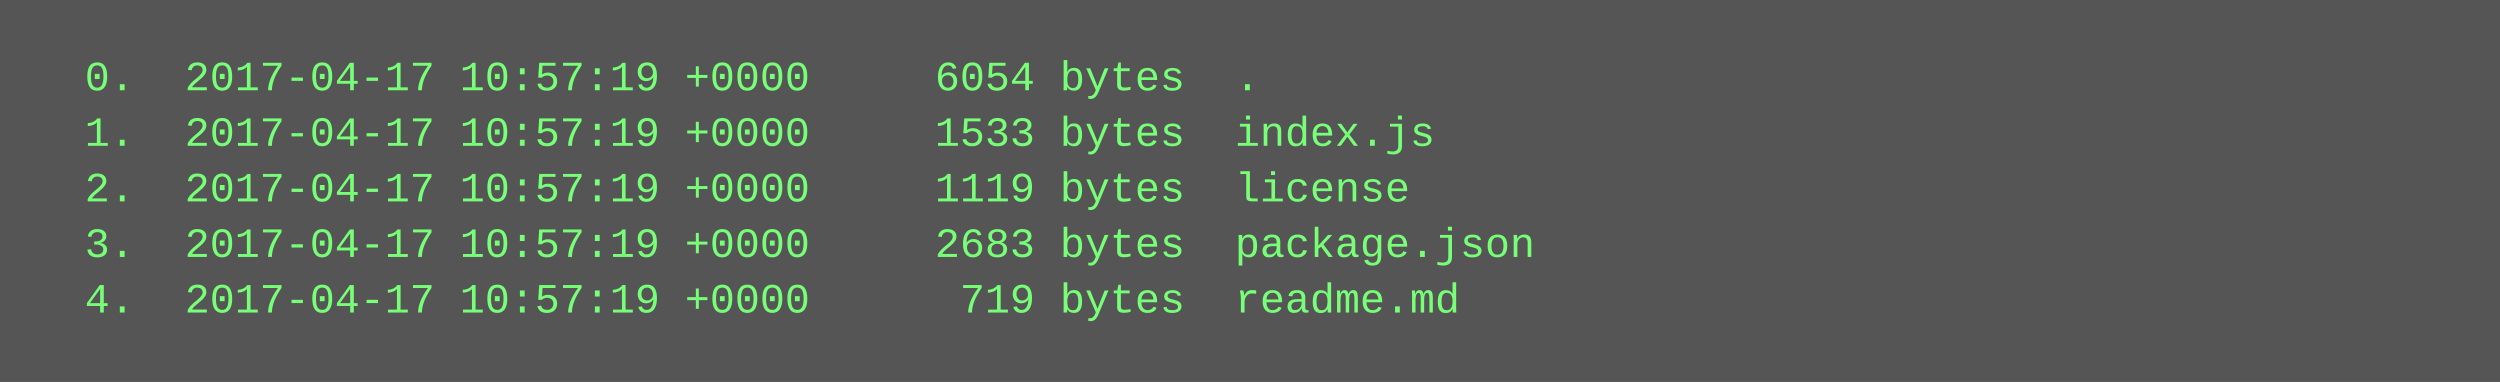
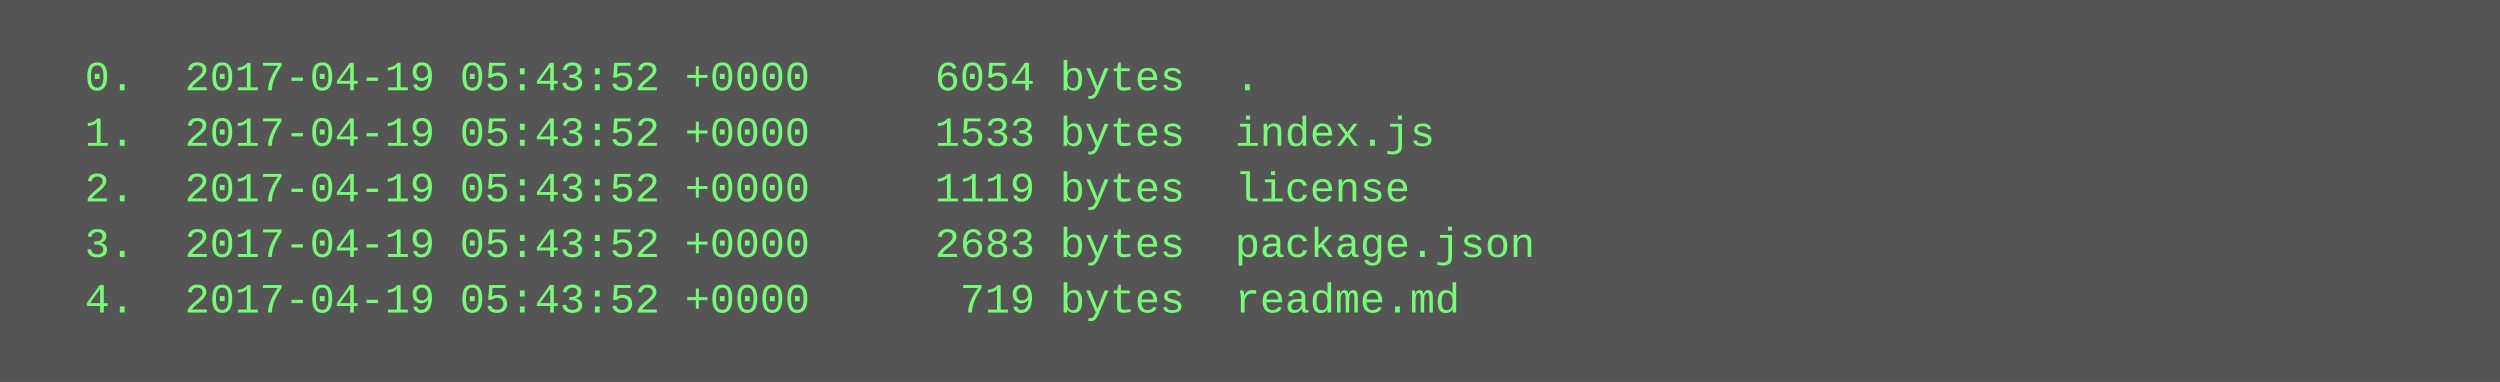
<svg xmlns="http://www.w3.org/2000/svg" height="110" width="720">
  <rect height="110" fill="#555" width="720" />
  <text fill="#7f7" font-family="Courier New" font-size="12" xml:space="preserve">
-     <tspan x="10" y="26">  0.  2017-04-17 10:57:19 +0000     6054 bytes  .</tspan>
-     <tspan x="10" y="42">  1.  2017-04-17 10:57:19 +0000     1533 bytes  index.js</tspan>
-     <tspan x="10" y="58">  2.  2017-04-17 10:57:19 +0000     1119 bytes  license</tspan>
-     <tspan x="10" y="74">  3.  2017-04-17 10:57:19 +0000     2683 bytes  package.json</tspan>
-     <tspan x="10" y="90">  4.  2017-04-17 10:57:19 +0000      719 bytes  readme.md</tspan>
+     <tspan x="10" y="26">  0.  2017-04-19 05:43:52 +0000     6054 bytes  .</tspan>
+     <tspan x="10" y="42">  1.  2017-04-19 05:43:52 +0000     1533 bytes  index.js</tspan>
+     <tspan x="10" y="58">  2.  2017-04-19 05:43:52 +0000     1119 bytes  license</tspan>
+     <tspan x="10" y="74">  3.  2017-04-19 05:43:52 +0000     2683 bytes  package.json</tspan>
+     <tspan x="10" y="90">  4.  2017-04-19 05:43:52 +0000      719 bytes  readme.md</tspan>
  </text>
</svg>
